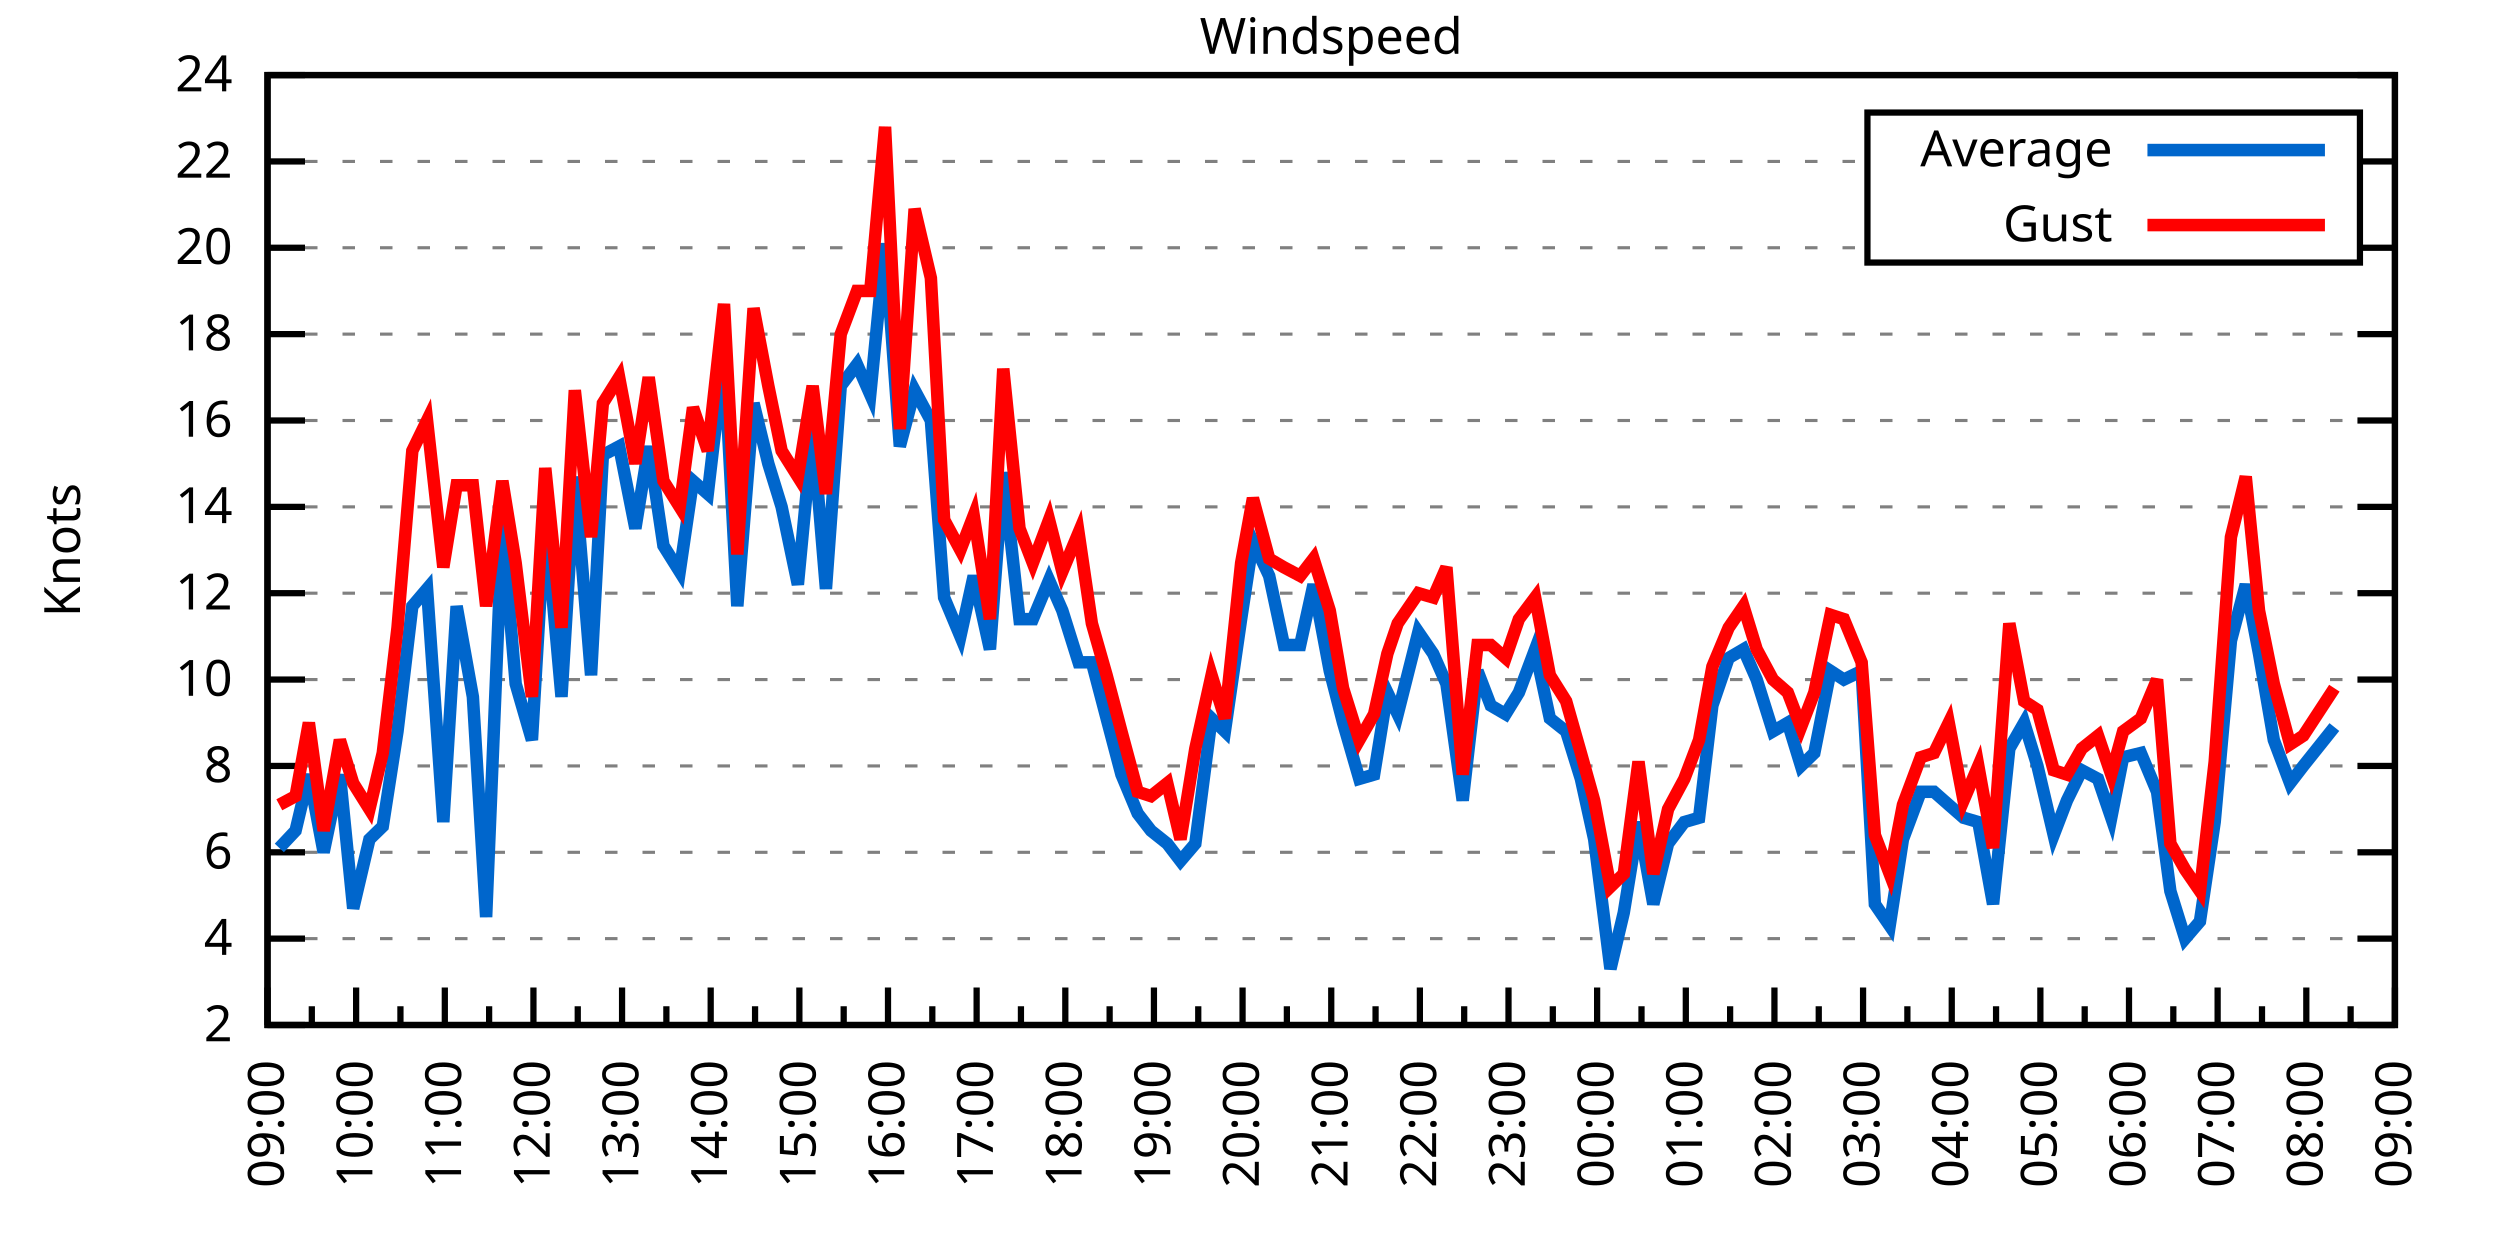
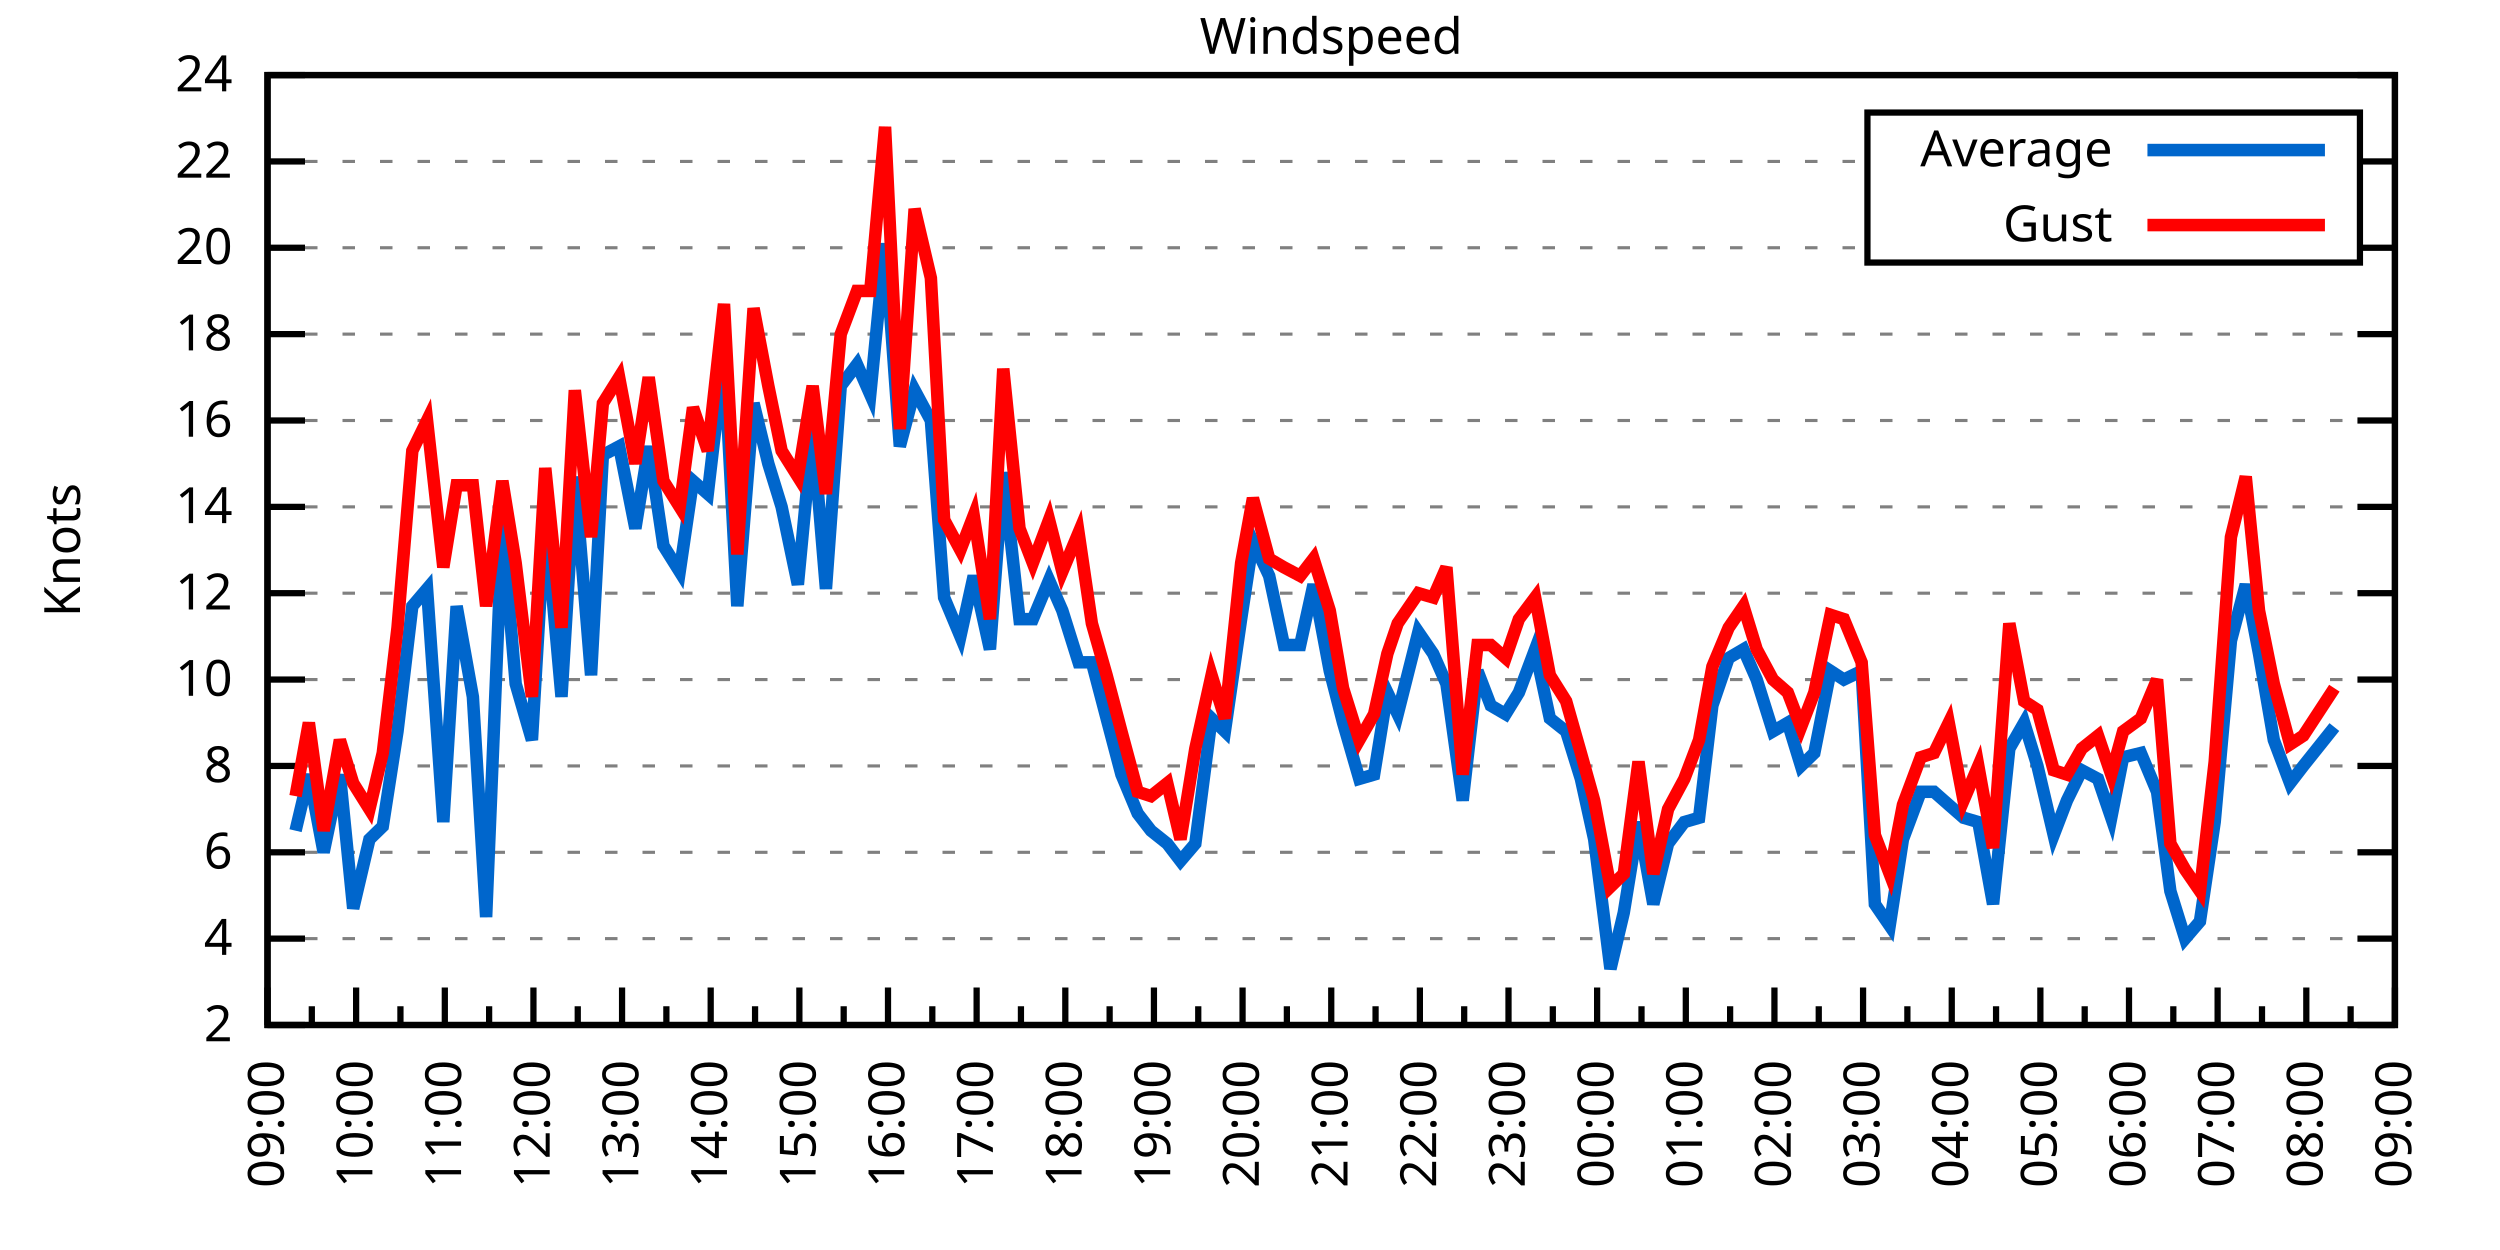
<svg xmlns="http://www.w3.org/2000/svg" xmlns:xlink="http://www.w3.org/1999/xlink" width="400" height="200" viewBox="0 0 400 200">
  <g id="gnuplot_canvas">
    <rect x="0" y="0" width="400" height="200" fill="none" />
    <defs>
      <circle id="gpDot" r="0.5" stroke-width="0.5" stroke="currentColor" />
      <path id="gpPt0" stroke-width="0.333" stroke="currentColor" d="M-1,0 h2 M0,-1 v2" />
      <path id="gpPt1" stroke-width="0.333" stroke="currentColor" d="M-1,-1 L1,1 M1,-1 L-1,1" />
      <path id="gpPt2" stroke-width="0.333" stroke="currentColor" d="M-1,0 L1,0 M0,-1 L0,1 M-1,-1 L1,1 M-1,1 L1,-1" />
      <rect id="gpPt3" stroke-width="0.333" stroke="currentColor" x="-1" y="-1" width="2" height="2" />
      <rect id="gpPt4" stroke-width="0.333" stroke="currentColor" fill="currentColor" x="-1" y="-1" width="2" height="2" />
      <circle id="gpPt5" stroke-width="0.333" stroke="currentColor" cx="0" cy="0" r="1" />
      <use xlink:href="#gpPt5" id="gpPt6" fill="currentColor" stroke="none" />
      <path id="gpPt7" stroke-width="0.333" stroke="currentColor" d="M0,-1.33 L-1.33,0.67 L1.33,0.67 z" />
      <use xlink:href="#gpPt7" id="gpPt8" fill="currentColor" stroke="none" />
      <use xlink:href="#gpPt7" id="gpPt9" stroke="currentColor" transform="rotate(180)" />
      <use xlink:href="#gpPt9" id="gpPt10" fill="currentColor" stroke="none" />
      <use xlink:href="#gpPt3" id="gpPt11" stroke="currentColor" transform="rotate(45)" />
      <use xlink:href="#gpPt11" id="gpPt12" fill="currentColor" stroke="none" />
      <path id="gpPt13" stroke-width="0.333" stroke="currentColor" d="M0,1.330 L1.265,0.411 L0.782,-1.067 L-0.782,-1.076 L-1.265,0.411 z" />
      <use xlink:href="#gpPt13" id="gpPt14" fill="currentColor" stroke="none" />
      <filter id="textbox" filterUnits="objectBoundingBox" x="0" y="0" height="1" width="1">
        <feFlood flood-color="white" flood-opacity="1" result="bgnd" />
        <feComposite in="SourceGraphic" in2="bgnd" operator="atop" />
      </filter>
      <filter id="greybox" filterUnits="objectBoundingBox" x="0" y="0" height="1" width="1">
        <feFlood flood-color="lightgrey" flood-opacity="1" result="grey" />
        <feComposite in="SourceGraphic" in2="grey" operator="atop" />
      </filter>
    </defs>
    <g fill="none" color="white" stroke="currentColor" stroke-width="1.00" stroke-linecap="butt" stroke-linejoin="miter">
</g>
    <g fill="none" color="black" stroke="currentColor" stroke-width="1.00" stroke-linecap="butt" stroke-linejoin="miter">
      <g stroke="none" shape-rendering="crispEdges">
        <polygon fill="rgb(255, 255, 255)" points="42.80,164.00 383.18,164.00 383.18,12.02 42.80,12.02 " />
      </g>
    </g>
    <g fill="none" color="black" stroke="currentColor" stroke-width="1.00" stroke-linecap="butt" stroke-linejoin="miter">
</g>
    <g fill="none" color="black" stroke="black" stroke-width="0.50" stroke-linecap="butt" stroke-linejoin="miter">
</g>
    <g fill="none" color="gray" stroke="currentColor" stroke-width="0.50" stroke-linecap="butt" stroke-linejoin="miter">
      <path stroke="gray" stroke-dasharray="2,4" class="gridline" d="M42.80,164.00 L383.19,164.00  " />
    </g>
    <g fill="none" color="gray" stroke="gray" stroke-width="1.00" stroke-linecap="butt" stroke-linejoin="miter">
</g>
    <g fill="none" color="black" stroke="currentColor" stroke-width="1.00" stroke-linecap="butt" stroke-linejoin="miter">
      <path stroke="black" d="M42.80,164.00 L48.80,164.00 M383.19,164.00 L377.19,164.00  " />
      <g transform="translate(37.20,166.60)" stroke="none" fill="black" font-family="Sans" font-size="8.00" text-anchor="end">
        <text>
          <tspan font-family="Sans"> 2</tspan>
        </text>
      </g>
    </g>
    <g fill="none" color="black" stroke="currentColor" stroke-width="1.00" stroke-linecap="butt" stroke-linejoin="miter">
</g>
    <g fill="none" color="black" stroke="black" stroke-width="0.50" stroke-linecap="butt" stroke-linejoin="miter">
</g>
    <g fill="none" color="gray" stroke="currentColor" stroke-width="0.50" stroke-linecap="butt" stroke-linejoin="miter">
      <path stroke="gray" stroke-dasharray="2,4" class="gridline" d="M42.80,150.18 L383.19,150.18  " />
    </g>
    <g fill="none" color="gray" stroke="gray" stroke-width="1.00" stroke-linecap="butt" stroke-linejoin="miter">
</g>
    <g fill="none" color="black" stroke="currentColor" stroke-width="1.00" stroke-linecap="butt" stroke-linejoin="miter">
      <path stroke="black" d="M42.80,150.18 L48.80,150.18 M383.19,150.18 L377.19,150.18  " />
      <g transform="translate(37.20,152.78)" stroke="none" fill="black" font-family="Sans" font-size="8.00" text-anchor="end">
        <text>
          <tspan font-family="Sans"> 4</tspan>
        </text>
      </g>
    </g>
    <g fill="none" color="black" stroke="currentColor" stroke-width="1.00" stroke-linecap="butt" stroke-linejoin="miter">
</g>
    <g fill="none" color="black" stroke="black" stroke-width="0.50" stroke-linecap="butt" stroke-linejoin="miter">
</g>
    <g fill="none" color="gray" stroke="currentColor" stroke-width="0.50" stroke-linecap="butt" stroke-linejoin="miter">
      <path stroke="gray" stroke-dasharray="2,4" class="gridline" d="M42.80,136.37 L383.19,136.37  " />
    </g>
    <g fill="none" color="gray" stroke="gray" stroke-width="1.00" stroke-linecap="butt" stroke-linejoin="miter">
</g>
    <g fill="none" color="black" stroke="currentColor" stroke-width="1.00" stroke-linecap="butt" stroke-linejoin="miter">
      <path stroke="black" d="M42.80,136.37 L48.80,136.37 M383.19,136.37 L377.19,136.37  " />
      <g transform="translate(37.20,138.97)" stroke="none" fill="black" font-family="Sans" font-size="8.00" text-anchor="end">
        <text>
          <tspan font-family="Sans"> 6</tspan>
        </text>
      </g>
    </g>
    <g fill="none" color="black" stroke="currentColor" stroke-width="1.00" stroke-linecap="butt" stroke-linejoin="miter">
</g>
    <g fill="none" color="black" stroke="black" stroke-width="0.50" stroke-linecap="butt" stroke-linejoin="miter">
</g>
    <g fill="none" color="gray" stroke="currentColor" stroke-width="0.50" stroke-linecap="butt" stroke-linejoin="miter">
      <path stroke="gray" stroke-dasharray="2,4" class="gridline" d="M42.80,122.55 L383.19,122.55  " />
    </g>
    <g fill="none" color="gray" stroke="gray" stroke-width="1.00" stroke-linecap="butt" stroke-linejoin="miter">
</g>
    <g fill="none" color="black" stroke="currentColor" stroke-width="1.00" stroke-linecap="butt" stroke-linejoin="miter">
      <path stroke="black" d="M42.80,122.55 L48.80,122.55 M383.19,122.55 L377.19,122.55  " />
      <g transform="translate(37.20,125.15)" stroke="none" fill="black" font-family="Sans" font-size="8.00" text-anchor="end">
        <text>
          <tspan font-family="Sans"> 8</tspan>
        </text>
      </g>
    </g>
    <g fill="none" color="black" stroke="currentColor" stroke-width="1.00" stroke-linecap="butt" stroke-linejoin="miter">
</g>
    <g fill="none" color="black" stroke="black" stroke-width="0.50" stroke-linecap="butt" stroke-linejoin="miter">
</g>
    <g fill="none" color="gray" stroke="currentColor" stroke-width="0.50" stroke-linecap="butt" stroke-linejoin="miter">
      <path stroke="gray" stroke-dasharray="2,4" class="gridline" d="M42.80,108.73 L383.19,108.73  " />
    </g>
    <g fill="none" color="gray" stroke="gray" stroke-width="1.00" stroke-linecap="butt" stroke-linejoin="miter">
</g>
    <g fill="none" color="black" stroke="currentColor" stroke-width="1.00" stroke-linecap="butt" stroke-linejoin="miter">
      <path stroke="black" d="M42.80,108.73 L48.80,108.73 M383.19,108.73 L377.19,108.73  " />
      <g transform="translate(37.20,111.33)" stroke="none" fill="black" font-family="Sans" font-size="8.00" text-anchor="end">
        <text>
          <tspan font-family="Sans"> 10</tspan>
        </text>
      </g>
    </g>
    <g fill="none" color="black" stroke="currentColor" stroke-width="1.00" stroke-linecap="butt" stroke-linejoin="miter">
</g>
    <g fill="none" color="black" stroke="black" stroke-width="0.50" stroke-linecap="butt" stroke-linejoin="miter">
</g>
    <g fill="none" color="gray" stroke="currentColor" stroke-width="0.50" stroke-linecap="butt" stroke-linejoin="miter">
      <path stroke="gray" stroke-dasharray="2,4" class="gridline" d="M42.80,94.91 L383.19,94.91  " />
    </g>
    <g fill="none" color="gray" stroke="gray" stroke-width="1.00" stroke-linecap="butt" stroke-linejoin="miter">
</g>
    <g fill="none" color="black" stroke="currentColor" stroke-width="1.00" stroke-linecap="butt" stroke-linejoin="miter">
      <path stroke="black" d="M42.80,94.91 L48.80,94.91 M383.19,94.91 L377.19,94.91  " />
      <g transform="translate(37.20,97.51)" stroke="none" fill="black" font-family="Sans" font-size="8.00" text-anchor="end">
        <text>
          <tspan font-family="Sans"> 12</tspan>
        </text>
      </g>
    </g>
    <g fill="none" color="black" stroke="currentColor" stroke-width="1.00" stroke-linecap="butt" stroke-linejoin="miter">
</g>
    <g fill="none" color="black" stroke="black" stroke-width="0.50" stroke-linecap="butt" stroke-linejoin="miter">
</g>
    <g fill="none" color="gray" stroke="currentColor" stroke-width="0.50" stroke-linecap="butt" stroke-linejoin="miter">
      <path stroke="gray" stroke-dasharray="2,4" class="gridline" d="M42.80,81.10 L383.19,81.10  " />
    </g>
    <g fill="none" color="gray" stroke="gray" stroke-width="1.00" stroke-linecap="butt" stroke-linejoin="miter">
</g>
    <g fill="none" color="black" stroke="currentColor" stroke-width="1.00" stroke-linecap="butt" stroke-linejoin="miter">
      <path stroke="black" d="M42.80,81.10 L48.80,81.10 M383.19,81.10 L377.19,81.10  " />
      <g transform="translate(37.20,83.70)" stroke="none" fill="black" font-family="Sans" font-size="8.00" text-anchor="end">
        <text>
          <tspan font-family="Sans"> 14</tspan>
        </text>
      </g>
    </g>
    <g fill="none" color="black" stroke="currentColor" stroke-width="1.00" stroke-linecap="butt" stroke-linejoin="miter">
</g>
    <g fill="none" color="black" stroke="black" stroke-width="0.50" stroke-linecap="butt" stroke-linejoin="miter">
</g>
    <g fill="none" color="gray" stroke="currentColor" stroke-width="0.50" stroke-linecap="butt" stroke-linejoin="miter">
      <path stroke="gray" stroke-dasharray="2,4" class="gridline" d="M42.80,67.28 L383.19,67.28  " />
    </g>
    <g fill="none" color="gray" stroke="gray" stroke-width="1.00" stroke-linecap="butt" stroke-linejoin="miter">
</g>
    <g fill="none" color="black" stroke="currentColor" stroke-width="1.00" stroke-linecap="butt" stroke-linejoin="miter">
      <path stroke="black" d="M42.80,67.28 L48.80,67.28 M383.19,67.28 L377.19,67.28  " />
      <g transform="translate(37.20,69.88)" stroke="none" fill="black" font-family="Sans" font-size="8.00" text-anchor="end">
        <text>
          <tspan font-family="Sans"> 16</tspan>
        </text>
      </g>
    </g>
    <g fill="none" color="black" stroke="currentColor" stroke-width="1.00" stroke-linecap="butt" stroke-linejoin="miter">
</g>
    <g fill="none" color="black" stroke="black" stroke-width="0.50" stroke-linecap="butt" stroke-linejoin="miter">
</g>
    <g fill="none" color="gray" stroke="currentColor" stroke-width="0.50" stroke-linecap="butt" stroke-linejoin="miter">
      <path stroke="gray" stroke-dasharray="2,4" class="gridline" d="M42.80,53.46 L383.19,53.46  " />
    </g>
    <g fill="none" color="gray" stroke="gray" stroke-width="1.00" stroke-linecap="butt" stroke-linejoin="miter">
</g>
    <g fill="none" color="black" stroke="currentColor" stroke-width="1.00" stroke-linecap="butt" stroke-linejoin="miter">
      <path stroke="black" d="M42.80,53.46 L48.80,53.46 M383.19,53.46 L377.19,53.46  " />
      <g transform="translate(37.20,56.06)" stroke="none" fill="black" font-family="Sans" font-size="8.00" text-anchor="end">
        <text>
          <tspan font-family="Sans"> 18</tspan>
        </text>
      </g>
    </g>
    <g fill="none" color="black" stroke="currentColor" stroke-width="1.00" stroke-linecap="butt" stroke-linejoin="miter">
</g>
    <g fill="none" color="black" stroke="black" stroke-width="0.50" stroke-linecap="butt" stroke-linejoin="miter">
</g>
    <g fill="none" color="gray" stroke="currentColor" stroke-width="0.50" stroke-linecap="butt" stroke-linejoin="miter">
      <path stroke="gray" stroke-dasharray="2,4" class="gridline" d="M42.80,39.64 L298.79,39.64 M377.59,39.64 L383.19,39.64  " />
    </g>
    <g fill="none" color="gray" stroke="gray" stroke-width="1.00" stroke-linecap="butt" stroke-linejoin="miter">
</g>
    <g fill="none" color="black" stroke="currentColor" stroke-width="1.00" stroke-linecap="butt" stroke-linejoin="miter">
      <path stroke="black" d="M42.80,39.64 L48.80,39.64 M383.19,39.64 L377.19,39.64  " />
      <g transform="translate(37.20,42.24)" stroke="none" fill="black" font-family="Sans" font-size="8.00" text-anchor="end">
        <text>
          <tspan font-family="Sans"> 20</tspan>
        </text>
      </g>
    </g>
    <g fill="none" color="black" stroke="currentColor" stroke-width="1.00" stroke-linecap="butt" stroke-linejoin="miter">
</g>
    <g fill="none" color="black" stroke="black" stroke-width="0.50" stroke-linecap="butt" stroke-linejoin="miter">
</g>
    <g fill="none" color="gray" stroke="currentColor" stroke-width="0.50" stroke-linecap="butt" stroke-linejoin="miter">
      <path stroke="gray" stroke-dasharray="2,4" class="gridline" d="M42.80,25.83 L298.79,25.83 M377.59,25.83 L383.19,25.83  " />
    </g>
    <g fill="none" color="gray" stroke="gray" stroke-width="1.00" stroke-linecap="butt" stroke-linejoin="miter">
</g>
    <g fill="none" color="black" stroke="currentColor" stroke-width="1.00" stroke-linecap="butt" stroke-linejoin="miter">
      <path stroke="black" d="M42.80,25.83 L48.80,25.83 M383.19,25.83 L377.19,25.83  " />
      <g transform="translate(37.20,28.43)" stroke="none" fill="black" font-family="Sans" font-size="8.00" text-anchor="end">
        <text>
          <tspan font-family="Sans"> 22</tspan>
        </text>
      </g>
    </g>
    <g fill="none" color="black" stroke="currentColor" stroke-width="1.00" stroke-linecap="butt" stroke-linejoin="miter">
</g>
    <g fill="none" color="black" stroke="black" stroke-width="0.50" stroke-linecap="butt" stroke-linejoin="miter">
</g>
    <g fill="none" color="gray" stroke="currentColor" stroke-width="0.50" stroke-linecap="butt" stroke-linejoin="miter">
      <path stroke="gray" stroke-dasharray="2,4" class="gridline" d="M42.80,12.01 L383.19,12.01  " />
    </g>
    <g fill="none" color="gray" stroke="gray" stroke-width="1.00" stroke-linecap="butt" stroke-linejoin="miter">
</g>
    <g fill="none" color="black" stroke="currentColor" stroke-width="1.00" stroke-linecap="butt" stroke-linejoin="miter">
      <path stroke="black" d="M42.80,12.01 L48.80,12.01 M383.19,12.01 L377.19,12.01  " />
      <g transform="translate(37.20,14.61)" stroke="none" fill="black" font-family="Sans" font-size="8.00" text-anchor="end">
        <text>
          <tspan font-family="Sans"> 24</tspan>
        </text>
      </g>
    </g>
    <g fill="none" color="black" stroke="currentColor" stroke-width="1.00" stroke-linecap="butt" stroke-linejoin="miter">
      <path stroke="black" d="M42.80,164.00 L42.80,158.00  " />
      <g transform="translate(45.40,169.60) rotate(270)" stroke="none" fill="black" font-family="Sans" font-size="8.00" text-anchor="end">
        <text>
          <tspan font-family="Sans">09:00</tspan>
        </text>
      </g>
    </g>
    <g fill="none" color="black" stroke="currentColor" stroke-width="1.00" stroke-linecap="butt" stroke-linejoin="miter">
      <path stroke="black" d="M49.89,164.00 L49.89,161.00 M56.98,164.00 L56.98,158.00  " />
      <g transform="translate(59.58,169.60) rotate(270)" stroke="none" fill="black" font-family="Sans" font-size="8.00" text-anchor="end">
        <text>
          <tspan font-family="Sans">10:00</tspan>
        </text>
      </g>
    </g>
    <g fill="none" color="black" stroke="currentColor" stroke-width="1.00" stroke-linecap="butt" stroke-linejoin="miter">
      <path stroke="black" d="M64.07,164.00 L64.07,161.00 M71.17,164.00 L71.17,158.00  " />
      <g transform="translate(73.77,169.60) rotate(270)" stroke="none" fill="black" font-family="Sans" font-size="8.00" text-anchor="end">
        <text>
          <tspan font-family="Sans">11:00</tspan>
        </text>
      </g>
    </g>
    <g fill="none" color="black" stroke="currentColor" stroke-width="1.00" stroke-linecap="butt" stroke-linejoin="miter">
      <path stroke="black" d="M78.26,164.00 L78.26,161.00 M85.35,164.00 L85.35,158.00  " />
      <g transform="translate(87.95,169.60) rotate(270)" stroke="none" fill="black" font-family="Sans" font-size="8.00" text-anchor="end">
        <text>
          <tspan font-family="Sans">12:00</tspan>
        </text>
      </g>
    </g>
    <g fill="none" color="black" stroke="currentColor" stroke-width="1.00" stroke-linecap="butt" stroke-linejoin="miter">
      <path stroke="black" d="M92.44,164.00 L92.44,161.00 M99.53,164.00 L99.53,158.00  " />
      <g transform="translate(102.13,169.60) rotate(270)" stroke="none" fill="black" font-family="Sans" font-size="8.00" text-anchor="end">
        <text>
          <tspan font-family="Sans">13:00</tspan>
        </text>
      </g>
    </g>
    <g fill="none" color="black" stroke="currentColor" stroke-width="1.00" stroke-linecap="butt" stroke-linejoin="miter">
      <path stroke="black" d="M106.62,164.00 L106.62,161.00 M113.71,164.00 L113.71,158.00  " />
      <g transform="translate(116.31,169.60) rotate(270)" stroke="none" fill="black" font-family="Sans" font-size="8.00" text-anchor="end">
        <text>
          <tspan font-family="Sans">14:00</tspan>
        </text>
      </g>
    </g>
    <g fill="none" color="black" stroke="currentColor" stroke-width="1.00" stroke-linecap="butt" stroke-linejoin="miter">
      <path stroke="black" d="M120.81,164.00 L120.81,161.00 M127.90,164.00 L127.90,158.00  " />
      <g transform="translate(130.50,169.60) rotate(270)" stroke="none" fill="black" font-family="Sans" font-size="8.00" text-anchor="end">
        <text>
          <tspan font-family="Sans">15:00</tspan>
        </text>
      </g>
    </g>
    <g fill="none" color="black" stroke="currentColor" stroke-width="1.00" stroke-linecap="butt" stroke-linejoin="miter">
      <path stroke="black" d="M134.99,164.00 L134.99,161.00 M142.08,164.00 L142.08,158.00  " />
      <g transform="translate(144.68,169.60) rotate(270)" stroke="none" fill="black" font-family="Sans" font-size="8.00" text-anchor="end">
        <text>
          <tspan font-family="Sans">16:00</tspan>
        </text>
      </g>
    </g>
    <g fill="none" color="black" stroke="currentColor" stroke-width="1.00" stroke-linecap="butt" stroke-linejoin="miter">
      <path stroke="black" d="M149.17,164.00 L149.17,161.00 M156.26,164.00 L156.26,158.00  " />
      <g transform="translate(158.86,169.60) rotate(270)" stroke="none" fill="black" font-family="Sans" font-size="8.00" text-anchor="end">
        <text>
          <tspan font-family="Sans">17:00</tspan>
        </text>
      </g>
    </g>
    <g fill="none" color="black" stroke="currentColor" stroke-width="1.00" stroke-linecap="butt" stroke-linejoin="miter">
      <path stroke="black" d="M163.35,164.00 L163.35,161.00 M170.45,164.00 L170.45,158.00  " />
      <g transform="translate(173.05,169.60) rotate(270)" stroke="none" fill="black" font-family="Sans" font-size="8.00" text-anchor="end">
        <text>
          <tspan font-family="Sans">18:00</tspan>
        </text>
      </g>
    </g>
    <g fill="none" color="black" stroke="currentColor" stroke-width="1.00" stroke-linecap="butt" stroke-linejoin="miter">
      <path stroke="black" d="M177.54,164.00 L177.54,161.00 M184.63,164.00 L184.63,158.00  " />
      <g transform="translate(187.23,169.60) rotate(270)" stroke="none" fill="black" font-family="Sans" font-size="8.00" text-anchor="end">
        <text>
          <tspan font-family="Sans">19:00</tspan>
        </text>
      </g>
    </g>
    <g fill="none" color="black" stroke="currentColor" stroke-width="1.00" stroke-linecap="butt" stroke-linejoin="miter">
      <path stroke="black" d="M191.72,164.00 L191.72,161.00 M198.81,164.00 L198.81,158.00  " />
      <g transform="translate(201.41,169.60) rotate(270)" stroke="none" fill="black" font-family="Sans" font-size="8.00" text-anchor="end">
        <text>
          <tspan font-family="Sans">20:00</tspan>
        </text>
      </g>
    </g>
    <g fill="none" color="black" stroke="currentColor" stroke-width="1.00" stroke-linecap="butt" stroke-linejoin="miter">
      <path stroke="black" d="M205.90,164.00 L205.90,161.00 M213.00,164.00 L213.00,158.00  " />
      <g transform="translate(215.60,169.60) rotate(270)" stroke="none" fill="black" font-family="Sans" font-size="8.00" text-anchor="end">
        <text>
          <tspan font-family="Sans">21:00</tspan>
        </text>
      </g>
    </g>
    <g fill="none" color="black" stroke="currentColor" stroke-width="1.00" stroke-linecap="butt" stroke-linejoin="miter">
      <path stroke="black" d="M220.09,164.00 L220.09,161.00 M227.18,164.00 L227.18,158.00  " />
      <g transform="translate(229.78,169.60) rotate(270)" stroke="none" fill="black" font-family="Sans" font-size="8.00" text-anchor="end">
        <text>
          <tspan font-family="Sans">22:00</tspan>
        </text>
      </g>
    </g>
    <g fill="none" color="black" stroke="currentColor" stroke-width="1.00" stroke-linecap="butt" stroke-linejoin="miter">
      <path stroke="black" d="M234.27,164.00 L234.27,161.00 M241.36,164.00 L241.36,158.00  " />
      <g transform="translate(243.96,169.60) rotate(270)" stroke="none" fill="black" font-family="Sans" font-size="8.00" text-anchor="end">
        <text>
          <tspan font-family="Sans">23:00</tspan>
        </text>
      </g>
    </g>
    <g fill="none" color="black" stroke="currentColor" stroke-width="1.00" stroke-linecap="butt" stroke-linejoin="miter">
      <path stroke="black" d="M248.45,164.00 L248.45,161.00 M255.54,164.00 L255.54,158.00  " />
      <g transform="translate(258.14,169.60) rotate(270)" stroke="none" fill="black" font-family="Sans" font-size="8.00" text-anchor="end">
        <text>
          <tspan font-family="Sans">00:00</tspan>
        </text>
      </g>
    </g>
    <g fill="none" color="black" stroke="currentColor" stroke-width="1.00" stroke-linecap="butt" stroke-linejoin="miter">
      <path stroke="black" d="M262.64,164.00 L262.64,161.00 M269.73,164.00 L269.73,158.00  " />
      <g transform="translate(272.33,169.60) rotate(270)" stroke="none" fill="black" font-family="Sans" font-size="8.00" text-anchor="end">
        <text>
          <tspan font-family="Sans">01:00</tspan>
        </text>
      </g>
    </g>
    <g fill="none" color="black" stroke="currentColor" stroke-width="1.00" stroke-linecap="butt" stroke-linejoin="miter">
      <path stroke="black" d="M276.82,164.00 L276.82,161.00 M283.91,164.00 L283.91,158.00  " />
      <g transform="translate(286.51,169.60) rotate(270)" stroke="none" fill="black" font-family="Sans" font-size="8.00" text-anchor="end">
        <text>
          <tspan font-family="Sans">02:00</tspan>
        </text>
      </g>
    </g>
    <g fill="none" color="black" stroke="currentColor" stroke-width="1.00" stroke-linecap="butt" stroke-linejoin="miter">
      <path stroke="black" d="M291.00,164.00 L291.00,161.00 M298.09,164.00 L298.09,158.00  " />
      <g transform="translate(300.69,169.60) rotate(270)" stroke="none" fill="black" font-family="Sans" font-size="8.00" text-anchor="end">
        <text>
          <tspan font-family="Sans">03:00</tspan>
        </text>
      </g>
    </g>
    <g fill="none" color="black" stroke="currentColor" stroke-width="1.00" stroke-linecap="butt" stroke-linejoin="miter">
      <path stroke="black" d="M305.18,164.00 L305.18,161.00 M312.28,164.00 L312.28,158.00  " />
      <g transform="translate(314.88,169.60) rotate(270)" stroke="none" fill="black" font-family="Sans" font-size="8.00" text-anchor="end">
        <text>
          <tspan font-family="Sans">04:00</tspan>
        </text>
      </g>
    </g>
    <g fill="none" color="black" stroke="currentColor" stroke-width="1.00" stroke-linecap="butt" stroke-linejoin="miter">
      <path stroke="black" d="M319.37,164.00 L319.37,161.00 M326.46,164.00 L326.46,158.00  " />
      <g transform="translate(329.06,169.60) rotate(270)" stroke="none" fill="black" font-family="Sans" font-size="8.00" text-anchor="end">
        <text>
          <tspan font-family="Sans">05:00</tspan>
        </text>
      </g>
    </g>
    <g fill="none" color="black" stroke="currentColor" stroke-width="1.00" stroke-linecap="butt" stroke-linejoin="miter">
      <path stroke="black" d="M333.55,164.00 L333.55,161.00 M340.64,164.00 L340.64,158.00  " />
      <g transform="translate(343.24,169.60) rotate(270)" stroke="none" fill="black" font-family="Sans" font-size="8.00" text-anchor="end">
        <text>
          <tspan font-family="Sans">06:00</tspan>
        </text>
      </g>
    </g>
    <g fill="none" color="black" stroke="currentColor" stroke-width="1.00" stroke-linecap="butt" stroke-linejoin="miter">
      <path stroke="black" d="M347.73,164.00 L347.73,161.00 M354.82,164.00 L354.82,158.00  " />
      <g transform="translate(357.42,169.60) rotate(270)" stroke="none" fill="black" font-family="Sans" font-size="8.00" text-anchor="end">
        <text>
          <tspan font-family="Sans">07:00</tspan>
        </text>
      </g>
    </g>
    <g fill="none" color="black" stroke="currentColor" stroke-width="1.00" stroke-linecap="butt" stroke-linejoin="miter">
      <path stroke="black" d="M361.92,164.00 L361.92,161.00 M369.01,164.00 L369.01,158.00  " />
      <g transform="translate(371.61,169.60) rotate(270)" stroke="none" fill="black" font-family="Sans" font-size="8.00" text-anchor="end">
        <text>
          <tspan font-family="Sans">08:00</tspan>
        </text>
      </g>
    </g>
    <g fill="none" color="black" stroke="currentColor" stroke-width="1.00" stroke-linecap="butt" stroke-linejoin="miter">
      <path stroke="black" d="M376.10,164.00 L376.10,161.00 M383.19,164.00 L383.19,158.00  " />
      <g transform="translate(385.79,169.60) rotate(270)" stroke="none" fill="black" font-family="Sans" font-size="8.00" text-anchor="end">
        <text>
          <tspan font-family="Sans">09:00</tspan>
        </text>
      </g>
    </g>
    <g fill="none" color="black" stroke="currentColor" stroke-width="1.00" stroke-linecap="butt" stroke-linejoin="miter">
</g>
    <g fill="none" color="black" stroke="currentColor" stroke-width="1.00" stroke-linecap="butt" stroke-linejoin="miter">
      <path stroke="black" d="M42.80,12.01 L42.80,164.00 L383.19,164.00 L383.19,12.01 L42.80,12.01 Z  " />
    </g>
    <g fill="none" color="black" stroke="currentColor" stroke-width="1.00" stroke-linecap="butt" stroke-linejoin="miter">
      <g transform="translate(12.80,88.01) rotate(270)" stroke="none" fill="black" font-family="Sans" font-size="8.00" text-anchor="middle">
        <text>
          <tspan font-family="Sans">Knots</tspan>
        </text>
      </g>
    </g>
    <g fill="none" color="black" stroke="currentColor" stroke-width="1.00" stroke-linecap="butt" stroke-linejoin="miter">
</g>
    <g fill="none" color="black" stroke="currentColor" stroke-width="1.00" stroke-linecap="butt" stroke-linejoin="miter">
      <path stroke="black" d="M298.79,42.01 L298.79,18.01 L377.59,18.01 L377.59,42.01 L298.79,42.01 Z  " />
    </g>
    <g id="Windspeed_plot_1">
      <g fill="none" color="white" stroke="black" stroke-width="2.00" stroke-linecap="butt" stroke-linejoin="miter">
</g>
      <g fill="none" color="black" stroke="currentColor" stroke-width="2.00" stroke-linecap="butt" stroke-linejoin="miter">
        <g transform="translate(337.99,26.61)" stroke="none" fill="black" font-family="Sans" font-size="8.00" text-anchor="end">
          <text>
            <tspan font-family="Sans">Average</tspan>
          </text>
        </g>
      </g>
      <g fill="none" color="black" stroke="currentColor" stroke-width="2.00" stroke-linecap="butt" stroke-linejoin="miter">
-         <path stroke="rgb(  0, 102, 204)" d="M343.59,24.01 L371.99,24.01 M44.69,135.67 L47.29,132.91 L49.42,123.93 L51.78,136.37 L54.38,123.93 L56.51,145.35   L59.11,134.29 L61.24,132.22 L63.60,117.02 L65.97,96.99 L68.33,94.22 L70.93,131.53 L73.06,96.99 L75.66,111.49   L77.78,146.73 L80.38,83.86 L82.51,109.42 L85.11,118.40 L87.24,82.48 L89.84,111.49 L91.97,76.26 L94.57,108.04   L96.46,72.81 L99.06,71.42 L101.66,84.55 L103.79,71.42 L106.15,87.31 L108.75,91.46 L110.88,76.95 L113.24,79.02   L115.84,56.92 L117.97,96.99 L120.57,64.52 L122.93,74.19 L125.06,81.10 L127.66,93.53 L130.02,68.66 L132.15,94.22   L134.52,61.75 L137.12,58.30 L139.24,63.13 L141.61,38.95 L143.97,71.42 L146.34,62.44 L148.94,67.28 L151.06,95.60   L153.66,101.82 L155.79,92.15 L158.39,103.89 L160.52,75.57 L163.12,99.06 L165.25,99.06 L167.85,92.84 L169.97,97.68   L172.57,105.97 L174.70,105.97 L177.06,114.95 L179.43,123.93 L182.03,130.15 L184.16,132.91 L186.76,134.98 L188.88,137.75   L191.25,134.98 L193.85,114.95 L195.98,117.02 L198.58,99.06 L200.47,86.62 L203.07,92.15 L205.43,103.20 L208.03,103.20   L210.16,93.53 L212.76,107.35 L214.89,115.64 L217.49,124.62 L219.85,123.93 L221.98,110.80 L223.63,114.26 L226.94,101.13   L229.31,104.59 L231.43,109.42 L234.03,128.08 L236.40,107.35 L238.52,112.88 L240.89,114.26 L243.02,110.80 L245.62,103.89   L247.98,114.95 L250.58,117.02 L252.94,124.62 L255.07,134.29 L257.67,155.02 L259.80,146.04 L262.16,131.53 L264.53,144.66   L266.89,134.98 L269.49,131.53 L271.85,130.84 L273.98,112.88 L276.58,105.28 L278.95,103.89 L281.07,108.73 L283.67,117.02   L286.04,115.64 L288.16,122.55 L290.29,120.48 L292.89,107.35 L295.02,108.73 L297.86,107.35 L299.98,144.66 L302.35,148.11   L304.47,134.29 L307.31,126.69 L309.44,126.69 L311.80,128.77 L314.17,130.84 L316.53,131.53 L318.89,144.66 L321.49,119.78   L323.86,115.64 L325.99,122.55 L328.59,133.60 L330.71,128.08 L333.08,123.24 L335.68,124.62 L337.80,130.84 L339.70,121.17   L342.53,120.48 L345.13,126.69 L347.26,142.58 L349.62,150.18 L351.99,147.42 L354.35,131.53 L356.95,102.51 L359.32,93.53   L361.44,104.59 L363.81,118.40 L366.41,125.31 L368.53,122.55 L373.50,116.33  " />
+         <path stroke="rgb(  0, 102, 204)" d="M343.59,24.01 L371.99,24.01 M47.29,132.91 L49.42,123.93 L51.78,136.37 L54.38,123.93 L56.51,145.35 L59.11,134.29   L61.24,132.22 L63.60,117.02 L65.97,96.99 L68.33,94.22 L70.93,131.53 L73.06,96.99 L75.66,111.49 L77.78,146.73   L80.38,83.86 L82.51,109.42 L85.11,118.40 L87.24,82.48 L89.84,111.49 L91.97,76.26 L94.57,108.04 L96.46,72.81   L99.06,71.42 L101.66,84.55 L103.79,71.42 L106.15,87.31 L108.75,91.46 L110.88,76.95 L113.24,79.02 L115.84,56.92   L117.97,96.99 L120.57,64.52 L122.93,74.19 L125.06,81.10 L127.66,93.53 L130.02,68.66 L132.15,94.22 L134.52,61.75   L137.12,58.30 L139.24,63.13 L141.61,38.95 L143.97,71.42 L146.34,62.44 L148.94,67.28 L151.06,95.60 L153.66,101.82   L155.79,92.15 L158.39,103.89 L160.52,75.57 L163.12,99.06 L165.25,99.06 L167.85,92.84 L169.97,97.68 L172.57,105.97   L174.70,105.97 L177.06,114.95 L179.43,123.93 L182.03,130.15 L184.16,132.91 L186.76,134.98 L188.88,137.75 L191.25,134.98   L193.85,114.95 L195.98,117.02 L198.58,99.06 L200.47,86.62 L203.07,92.15 L205.43,103.20 L208.03,103.20 L210.16,93.53   L212.76,107.35 L214.89,115.64 L217.49,124.62 L219.85,123.93 L221.98,110.80 L223.63,114.26 L226.94,101.13 L229.31,104.59   L231.43,109.42 L234.03,128.08 L236.40,107.35 L238.52,112.88 L240.89,114.26 L243.02,110.80 L245.62,103.89 L247.98,114.95   L250.58,117.02 L252.94,124.62 L255.07,134.29 L257.67,155.02 L259.80,146.04 L262.16,131.53 L264.53,144.66 L266.89,134.98   L269.49,131.53 L271.85,130.84 L273.98,112.88 L276.58,105.28 L278.95,103.89 L281.07,108.73 L283.67,117.02 L286.04,115.64   L288.16,122.55 L290.29,120.48 L292.89,107.35 L295.02,108.73 L297.86,107.35 L299.98,144.66 L302.35,148.11 L304.47,134.29   L307.31,126.69 L309.44,126.69 L311.80,128.77 L314.17,130.84 L316.53,131.53 L318.89,144.66 L321.49,119.78 L323.86,115.64   L325.99,122.55 L328.59,133.60 L330.71,128.08 L333.08,123.24 L335.68,124.62 L337.80,130.84 L339.70,121.17 L342.53,120.48   L345.13,126.69 L347.26,142.58 L349.62,150.18 L351.99,147.42 L354.35,131.53 L356.95,102.51 L359.32,93.53 L361.44,104.59   L363.81,118.40 L366.41,125.31 L368.53,122.55 L373.50,116.33  " />
      </g>
    </g>
    <g id="Windspeed_plot_2">
      <g fill="none" color="black" stroke="currentColor" stroke-width="2.00" stroke-linecap="butt" stroke-linejoin="miter">
        <g transform="translate(337.99,38.61)" stroke="none" fill="black" font-family="Sans" font-size="8.00" text-anchor="end">
          <text>
            <tspan font-family="Sans">Gust</tspan>
          </text>
        </g>
      </g>
      <g fill="none" color="black" stroke="currentColor" stroke-width="2.00" stroke-linecap="butt" stroke-linejoin="miter">
-         <path stroke="rgb(255,   0,   0)" d="M343.59,36.01 L371.99,36.01 M44.69,128.77 L47.29,127.38 L49.42,115.64 L51.78,132.91 L54.38,118.40 L56.51,125.31   L59.11,129.46 L61.24,120.48 L63.60,100.44 L65.97,72.12 L68.33,67.28 L70.93,90.77 L73.06,77.64 L75.66,77.64   L77.78,96.99 L80.38,76.95 L82.51,90.08 L85.11,111.49 L87.24,74.88 L89.84,100.44 L91.97,62.44 L94.57,85.93   L96.46,64.52 L99.06,60.37 L101.66,74.19 L103.79,60.37 L106.15,76.95 L108.75,81.10 L110.88,65.21 L113.24,72.12   L115.84,48.63 L117.97,88.70 L120.57,49.32 L122.93,61.75 L125.06,72.12 L127.66,76.26 L130.02,61.75 L132.15,79.02   L134.52,53.46 L137.12,46.55 L139.24,46.55 L141.61,20.30 L143.97,68.66 L146.34,33.43 L148.94,44.48 L151.06,83.17   L153.66,88.00 L155.79,82.48 L158.39,99.06 L160.52,58.99 L163.12,84.55 L165.25,90.08 L167.85,83.17 L169.97,91.46   L172.57,85.24 L174.70,99.75 L177.06,108.04 L179.43,117.02 L182.03,126.69 L184.16,127.38 L186.76,125.31 L188.88,134.29   L191.25,119.78 L193.85,108.04 L195.98,114.95 L198.58,90.08 L200.47,79.71 L203.07,89.39 L205.43,90.77 L208.03,92.15   L210.16,89.39 L212.76,97.68 L214.89,110.11 L217.49,118.40 L219.85,114.26 L221.98,104.59 L223.63,99.75 L226.94,94.91   L229.31,95.60 L231.43,90.77 L234.03,123.93 L236.40,103.20 L238.52,103.20 L240.89,105.28 L243.02,99.06 L245.62,95.60   L247.98,108.04 L250.58,112.19 L252.94,120.48 L255.07,128.08 L257.67,141.89 L259.80,139.82 L262.16,121.86 L264.53,139.82   L266.89,129.46 L269.49,124.62 L271.85,118.40 L273.98,106.66 L276.58,100.44 L278.95,96.99 L281.07,103.89 L283.67,108.73   L286.04,110.80 L288.16,116.33 L290.29,110.80 L292.89,98.37 L295.02,99.06 L297.86,105.97 L299.98,133.60 L302.35,139.82   L304.47,128.77 L307.31,121.17 L309.44,120.48 L311.80,115.64 L314.17,128.08 L316.53,122.55 L318.89,135.67 L321.49,99.75   L323.86,112.19 L325.99,113.57 L328.59,123.24 L330.71,123.93 L333.08,119.78 L335.68,117.71 L337.80,123.93 L339.70,117.02   L342.53,114.95 L345.13,108.73 L347.26,134.98 L349.62,139.13 L351.99,142.58 L354.35,121.86 L356.95,85.93 L359.32,76.26   L361.44,97.68 L363.81,109.42 L366.41,119.09 L368.53,117.71 L373.50,110.11  " />
+         <path stroke="rgb(255,   0,   0)" d="M343.59,36.01 L371.99,36.01 M47.29,127.38 L49.42,115.64 L51.78,132.91 L54.38,118.40 L56.51,125.31 L59.11,129.46   L61.24,120.48 L63.60,100.44 L65.97,72.12 L68.33,67.28 L70.93,90.77 L73.06,77.64 L75.66,77.64 L77.78,96.99   L80.38,76.95 L82.51,90.08 L85.11,111.49 L87.24,74.88 L89.84,100.44 L91.97,62.44 L94.57,85.93 L96.46,64.52   L99.06,60.37 L101.66,74.19 L103.79,60.37 L106.15,76.95 L108.75,81.10 L110.88,65.21 L113.24,72.12 L115.84,48.63   L117.97,88.70 L120.57,49.32 L122.93,61.75 L125.06,72.12 L127.66,76.26 L130.02,61.75 L132.15,79.02 L134.52,53.46   L137.12,46.55 L139.24,46.55 L141.61,20.30 L143.97,68.66 L146.34,33.43 L148.94,44.48 L151.06,83.17 L153.66,88.00   L155.79,82.48 L158.39,99.06 L160.52,58.99 L163.12,84.55 L165.25,90.08 L167.85,83.17 L169.97,91.46 L172.57,85.24   L174.70,99.75 L177.06,108.04 L179.43,117.02 L182.03,126.69 L184.16,127.38 L186.76,125.31 L188.88,134.29 L191.25,119.78   L193.85,108.04 L195.98,114.95 L198.58,90.08 L200.47,79.71 L203.07,89.39 L205.43,90.77 L208.03,92.15 L210.16,89.39   L212.76,97.68 L214.89,110.11 L217.49,118.40 L219.85,114.26 L221.98,104.59 L223.63,99.75 L226.94,94.91 L229.31,95.60   L231.43,90.77 L234.03,123.93 L236.40,103.20 L238.52,103.20 L240.89,105.28 L243.02,99.06 L245.62,95.60 L247.98,108.04   L250.58,112.19 L252.94,120.48 L255.07,128.08 L257.67,141.89 L259.80,139.82 L262.16,121.86 L264.53,139.82 L266.89,129.46   L269.49,124.62 L271.85,118.40 L273.98,106.66 L276.58,100.44 L278.95,96.99 L281.07,103.89 L283.67,108.73 L286.04,110.80   L288.16,116.33 L290.29,110.80 L292.89,98.37 L295.02,99.06 L297.86,105.97 L299.98,133.60 L302.35,139.82 L304.47,128.77   L307.31,121.17 L309.44,120.48 L311.80,115.64 L314.17,128.08 L316.53,122.55 L318.89,135.67 L321.49,99.75 L323.86,112.19   L325.99,113.57 L328.59,123.24 L330.71,123.93 L333.08,119.78 L335.68,117.71 L337.80,123.93 L339.70,117.02 L342.53,114.95   L345.13,108.73 L347.26,134.98 L349.62,139.13 L351.99,142.58 L354.35,121.86 L356.95,85.93 L359.32,76.26 L361.44,97.68   L363.81,109.42 L366.41,119.09 L368.53,117.71 L373.50,110.11  " />
      </g>
    </g>
    <g fill="none" color="black" stroke="currentColor" stroke-width="2.00" stroke-linecap="butt" stroke-linejoin="miter">
</g>
    <g fill="none" color="black" stroke="black" stroke-width="1.00" stroke-linecap="butt" stroke-linejoin="miter">
</g>
    <g fill="none" color="black" stroke="currentColor" stroke-width="1.00" stroke-linecap="butt" stroke-linejoin="miter">
      <path stroke="black" d="M42.80,12.01 L42.80,164.00 L383.19,164.00 L383.19,12.01 L42.80,12.01 Z  " />
    </g>
    <g fill="none" color="black" stroke="currentColor" stroke-width="1.00" stroke-linecap="butt" stroke-linejoin="miter">
      <g transform="translate(212.99,8.61)" stroke="none" fill="black" font-family="Sans" font-size="8.00" text-anchor="middle">
        <text>
          <tspan font-family="Sans">Windspeed</tspan>
        </text>
      </g>
    </g>
    <g fill="none" color="black" stroke="currentColor" stroke-width="1.00" stroke-linecap="butt" stroke-linejoin="miter">
</g>
  </g>
</svg>
